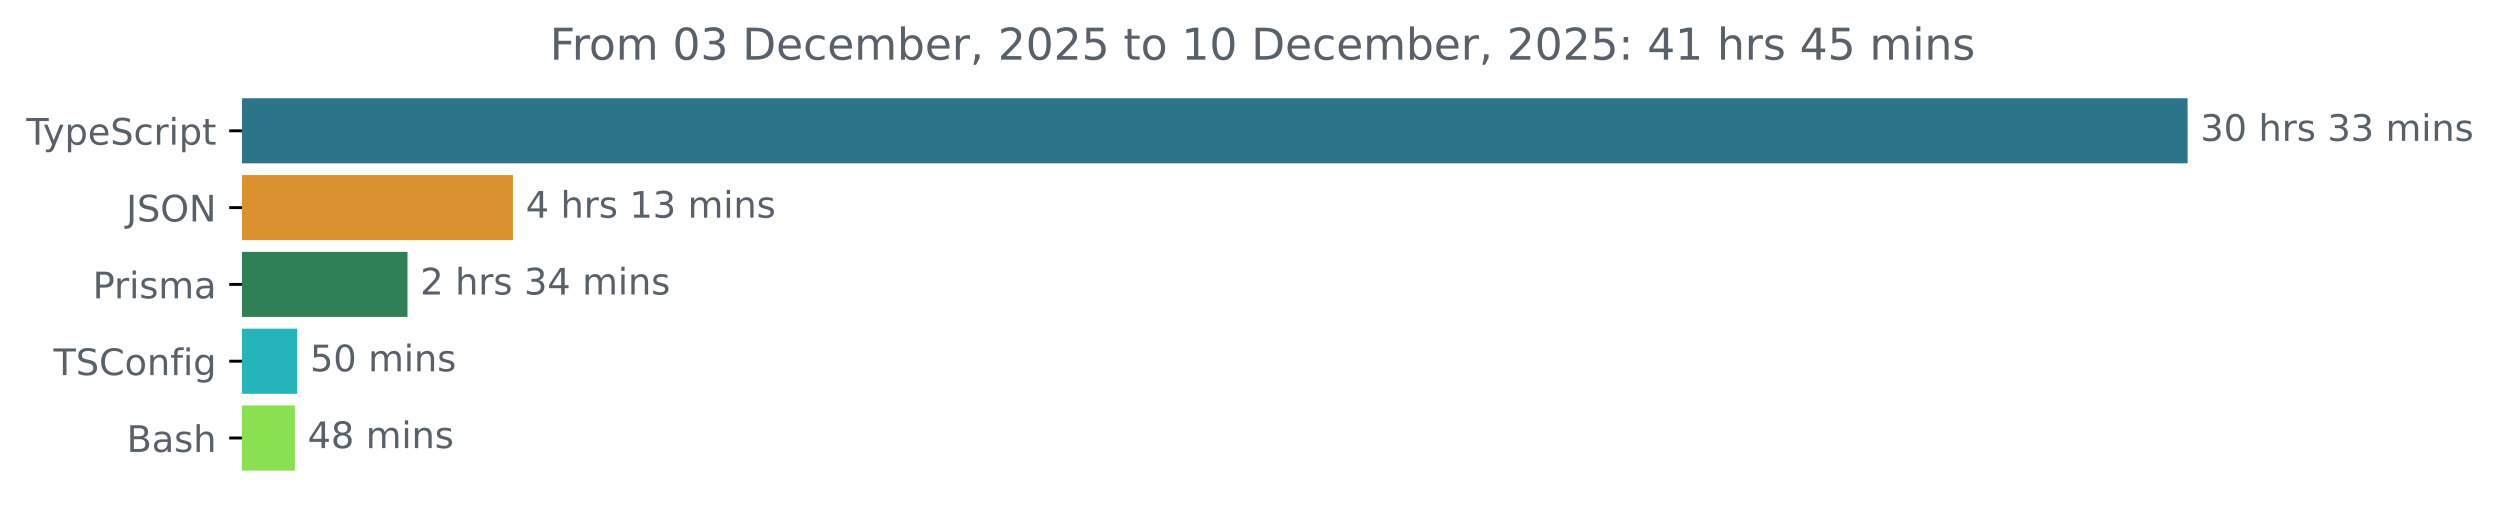
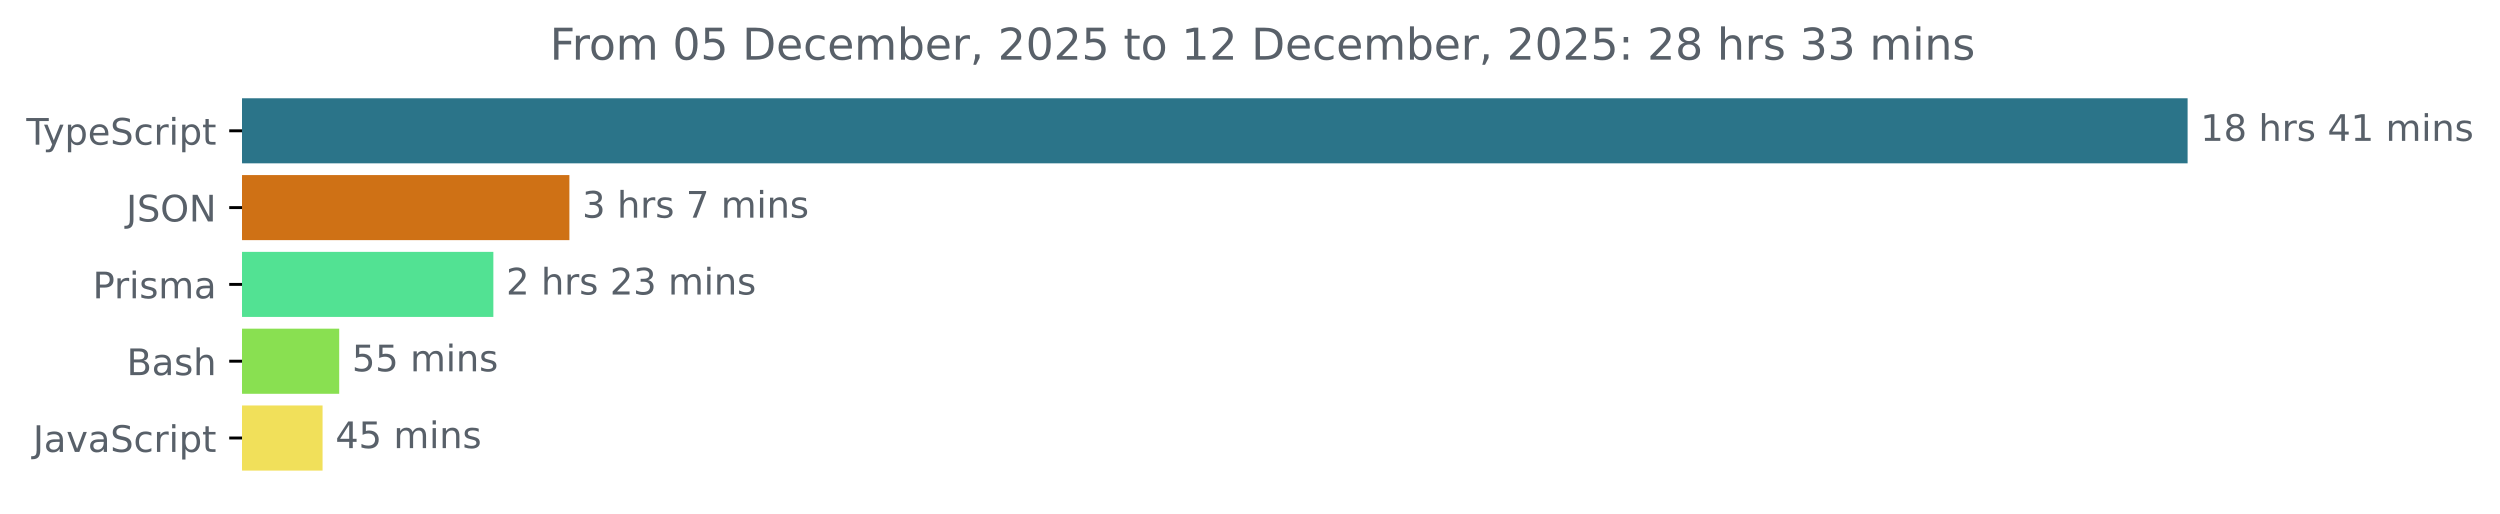
<svg xmlns="http://www.w3.org/2000/svg" xmlns:xlink="http://www.w3.org/1999/xlink" width="683.507pt" height="140.398pt" viewBox="0 0 683.507 140.398" version="1.1">
  <defs>
    <style type="text/css">*{stroke-linejoin: round; stroke-linecap: butt}</style>
  </defs>
  <g id="figure_1">
    <g id="patch_1">
      <path d="M -0 140.398  L 683.507 140.398  L 683.507 0  L -0 0  L -0 140.398  z " style="fill: none" />
    </g>
    <g id="axes_1">
      <g id="patch_2">
-         <path d="M 66.17 27.358  L 597.599 27.358  L 597.599 44.158  L 66.17 44.158  z " clip-path="url(#pbbc4b50340)" style="fill: #2b7489; stroke: #2b7489; stroke-linejoin: miter" />
+         <path d="M 66.17 27.358  L 597.599 27.358  L 597.599 44.158  L 66.17 44.158  z " clip-path="url(#p7aa31a545b)" style="fill: #2b7489; stroke: #2b7489; stroke-linejoin: miter" />
      </g>
      <g id="patch_3">
-         <path d="M 66.17 48.358  L 139.734 48.358  L 139.734 65.158  L 66.17 65.158  z " clip-path="url(#pbbc4b50340)" style="fill: #db922e; stroke: #db922e; stroke-linejoin: miter" />
+         <path d="M 66.17 48.358  L 155.175 48.358  L 155.175 65.158  L 66.17 65.158  z " clip-path="url(#p7aa31a545b)" style="fill: #cf7115; stroke: #cf7115; stroke-linejoin: miter" />
      </g>
      <g id="patch_4">
-         <path d="M 66.17 69.358  L 110.904 69.358  L 110.904 86.158  L 66.17 86.158  z " clip-path="url(#pbbc4b50340)" style="fill: #2f8054; stroke: #2f8054; stroke-linejoin: miter" />
+         <path d="M 66.17 69.358  L 134.385 69.358  L 134.385 86.158  L 66.17 86.158  z " clip-path="url(#p7aa31a545b)" style="fill: #52e293; stroke: #52e293; stroke-linejoin: miter" />
      </g>
      <g id="patch_5">
-         <path d="M 66.17 90.358  L 80.767 90.358  L 80.767 107.158  L 66.17 107.158  z " clip-path="url(#pbbc4b50340)" style="fill: #24b4b9; stroke: #24b4b9; stroke-linejoin: miter" />
+         <path d="M 66.17 90.358  L 92.238 90.358  L 92.238 107.158  L 66.17 107.158  z " clip-path="url(#p7aa31a545b)" style="fill: #89e051; stroke: #89e051; stroke-linejoin: miter" />
      </g>
      <g id="patch_6">
-         <path d="M 66.17 111.358  L 80.113 111.358  L 80.113 128.158  L 66.17 128.158  z " clip-path="url(#pbbc4b50340)" style="fill: #89e051; stroke: #89e051; stroke-linejoin: miter" />
+         <path d="M 66.17 111.358  L 87.691 111.358  L 87.691 128.158  L 66.17 128.158  z " clip-path="url(#p7aa31a545b)" style="fill: #f1e05a; stroke: #f1e05a; stroke-linejoin: miter" />
      </g>
      <g id="matplotlib.axis_1" />
      <g id="matplotlib.axis_2">
        <g id="ytick_1">
          <g id="line2d_1">
            <defs>
-               <path id="md34bba62c9" d="M 0 0  L -3.5 0  " style="stroke: #000000; stroke-width: 0.8" />
+               <path id="mc8dcf20447" d="M 0 0  L -3.5 0  " style="stroke: #000000; stroke-width: 0.8" />
            </defs>
            <g>
-               <use xlink:href="#md34bba62c9" x="66.17" y="35.758" style="stroke: #000000; stroke-width: 0.8" />
+               <use xlink:href="#mc8dcf20447" x="66.17" y="35.758" style="stroke: #000000; stroke-width: 0.8" />
            </g>
          </g>
          <g id="text_1">
            <g style="fill: #586069" transform="translate(7.2 39.55734) scale(0.1 -0.1)">
              <defs>
                <path id="DejaVuSans-54" d="M -19 4666  L 3928 4666  L 3928 4134  L 2272 4134  L 2272 0  L 1638 0  L 1638 4134  L -19 4134  L -19 4666  z " transform="scale(0.015625)" />
                <path id="DejaVuSans-79" d="M 2059 -325  Q 1816 -950 1584 -1140  Q 1353 -1331 966 -1331  L 506 -1331  L 506 -850  L 844 -850  Q 1081 -850 1212 -737  Q 1344 -625 1503 -206  L 1606 56  L 191 3500  L 800 3500  L 1894 763  L 2988 3500  L 3597 3500  L 2059 -325  z " transform="scale(0.015625)" />
                <path id="DejaVuSans-70" d="M 1159 525  L 1159 -1331  L 581 -1331  L 581 3500  L 1159 3500  L 1159 2969  Q 1341 3281 1617 3432  Q 1894 3584 2278 3584  Q 2916 3584 3314 3078  Q 3713 2572 3713 1747  Q 3713 922 3314 415  Q 2916 -91 2278 -91  Q 1894 -91 1617 61  Q 1341 213 1159 525  z M 3116 1747  Q 3116 2381 2855 2742  Q 2594 3103 2138 3103  Q 1681 3103 1420 2742  Q 1159 2381 1159 1747  Q 1159 1113 1420 752  Q 1681 391 2138 391  Q 2594 391 2855 752  Q 3116 1113 3116 1747  z " transform="scale(0.015625)" />
                <path id="DejaVuSans-65" d="M 3597 1894  L 3597 1613  L 953 1613  Q 991 1019 1311 708  Q 1631 397 2203 397  Q 2534 397 2845 478  Q 3156 559 3463 722  L 3463 178  Q 3153 47 2828 -22  Q 2503 -91 2169 -91  Q 1331 -91 842 396  Q 353 884 353 1716  Q 353 2575 817 3079  Q 1281 3584 2069 3584  Q 2775 3584 3186 3129  Q 3597 2675 3597 1894  z M 3022 2063  Q 3016 2534 2758 2815  Q 2500 3097 2075 3097  Q 1594 3097 1305 2825  Q 1016 2553 972 2059  L 3022 2063  z " transform="scale(0.015625)" />
                <path id="DejaVuSans-53" d="M 3425 4513  L 3425 3897  Q 3066 4069 2747 4153  Q 2428 4238 2131 4238  Q 1616 4238 1336 4038  Q 1056 3838 1056 3469  Q 1056 3159 1242 3001  Q 1428 2844 1947 2747  L 2328 2669  Q 3034 2534 3370 2195  Q 3706 1856 3706 1288  Q 3706 609 3251 259  Q 2797 -91 1919 -91  Q 1588 -91 1214 -16  Q 841 59 441 206  L 441 856  Q 825 641 1194 531  Q 1563 422 1919 422  Q 2459 422 2753 634  Q 3047 847 3047 1241  Q 3047 1584 2836 1778  Q 2625 1972 2144 2069  L 1759 2144  Q 1053 2284 737 2584  Q 422 2884 422 3419  Q 422 4038 858 4394  Q 1294 4750 2059 4750  Q 2388 4750 2728 4690  Q 3069 4631 3425 4513  z " transform="scale(0.015625)" />
                <path id="DejaVuSans-63" d="M 3122 3366  L 3122 2828  Q 2878 2963 2633 3030  Q 2388 3097 2138 3097  Q 1578 3097 1268 2742  Q 959 2388 959 1747  Q 959 1106 1268 751  Q 1578 397 2138 397  Q 2388 397 2633 464  Q 2878 531 3122 666  L 3122 134  Q 2881 22 2623 -34  Q 2366 -91 2075 -91  Q 1284 -91 818 406  Q 353 903 353 1747  Q 353 2603 823 3093  Q 1294 3584 2113 3584  Q 2378 3584 2631 3529  Q 2884 3475 3122 3366  z " transform="scale(0.015625)" />
                <path id="DejaVuSans-72" d="M 2631 2963  Q 2534 3019 2420 3045  Q 2306 3072 2169 3072  Q 1681 3072 1420 2755  Q 1159 2438 1159 1844  L 1159 0  L 581 0  L 581 3500  L 1159 3500  L 1159 2956  Q 1341 3275 1631 3429  Q 1922 3584 2338 3584  Q 2397 3584 2469 3576  Q 2541 3569 2628 3553  L 2631 2963  z " transform="scale(0.015625)" />
                <path id="DejaVuSans-69" d="M 603 3500  L 1178 3500  L 1178 0  L 603 0  L 603 3500  z M 603 4863  L 1178 4863  L 1178 4134  L 603 4134  L 603 4863  z " transform="scale(0.015625)" />
                <path id="DejaVuSans-74" d="M 1172 4494  L 1172 3500  L 2356 3500  L 2356 3053  L 1172 3053  L 1172 1153  Q 1172 725 1289 603  Q 1406 481 1766 481  L 2356 481  L 2356 0  L 1766 0  Q 1100 0 847 248  Q 594 497 594 1153  L 594 3053  L 172 3053  L 172 3500  L 594 3500  L 594 4494  L 1172 4494  z " transform="scale(0.015625)" />
              </defs>
              <use xlink:href="#DejaVuSans-54" />
              <use xlink:href="#DejaVuSans-79" x="45.459" />
              <use xlink:href="#DejaVuSans-70" x="104.639" />
              <use xlink:href="#DejaVuSans-65" x="168.115" />
              <use xlink:href="#DejaVuSans-53" x="229.639" />
              <use xlink:href="#DejaVuSans-63" x="293.115" />
              <use xlink:href="#DejaVuSans-72" x="348.096" />
              <use xlink:href="#DejaVuSans-69" x="389.209" />
              <use xlink:href="#DejaVuSans-70" x="416.992" />
              <use xlink:href="#DejaVuSans-74" x="480.469" />
            </g>
          </g>
        </g>
        <g id="ytick_2">
          <g id="line2d_2">
            <g>
-               <use xlink:href="#md34bba62c9" x="66.17" y="56.758" style="stroke: #000000; stroke-width: 0.8" />
+               <use xlink:href="#mc8dcf20447" x="66.17" y="56.758" style="stroke: #000000; stroke-width: 0.8" />
            </g>
          </g>
          <g id="text_2">
            <g style="fill: #586069" transform="translate(34.51875 60.55734) scale(0.1 -0.1)">
              <defs>
                <path id="DejaVuSans-4a" d="M 628 4666  L 1259 4666  L 1259 325  Q 1259 -519 939 -900  Q 619 -1281 -91 -1281  L -331 -1281  L -331 -750  L -134 -750  Q 284 -750 456 -515  Q 628 -281 628 325  L 628 4666  z " transform="scale(0.015625)" />
                <path id="DejaVuSans-4f" d="M 2522 4238  Q 1834 4238 1429 3725  Q 1025 3213 1025 2328  Q 1025 1447 1429 934  Q 1834 422 2522 422  Q 3209 422 3611 934  Q 4013 1447 4013 2328  Q 4013 3213 3611 3725  Q 3209 4238 2522 4238  z M 2522 4750  Q 3503 4750 4090 4092  Q 4678 3434 4678 2328  Q 4678 1225 4090 567  Q 3503 -91 2522 -91  Q 1538 -91 948 565  Q 359 1222 359 2328  Q 359 3434 948 4092  Q 1538 4750 2522 4750  z " transform="scale(0.015625)" />
                <path id="DejaVuSans-4e" d="M 628 4666  L 1478 4666  L 3547 763  L 3547 4666  L 4159 4666  L 4159 0  L 3309 0  L 1241 3903  L 1241 0  L 628 0  L 628 4666  z " transform="scale(0.015625)" />
              </defs>
              <use xlink:href="#DejaVuSans-4a" />
              <use xlink:href="#DejaVuSans-53" x="29.492" />
              <use xlink:href="#DejaVuSans-4f" x="92.969" />
              <use xlink:href="#DejaVuSans-4e" x="171.68" />
            </g>
          </g>
        </g>
        <g id="ytick_3">
          <g id="line2d_3">
            <g>
-               <use xlink:href="#md34bba62c9" x="66.17" y="77.758" style="stroke: #000000; stroke-width: 0.8" />
+               <use xlink:href="#mc8dcf20447" x="66.17" y="77.758" style="stroke: #000000; stroke-width: 0.8" />
            </g>
          </g>
          <g id="text_3">
            <g style="fill: #586069" transform="translate(25.34844 81.55734) scale(0.1 -0.1)">
              <defs>
                <path id="DejaVuSans-50" d="M 1259 4147  L 1259 2394  L 2053 2394  Q 2494 2394 2734 2622  Q 2975 2850 2975 3272  Q 2975 3691 2734 3919  Q 2494 4147 2053 4147  L 1259 4147  z M 628 4666  L 2053 4666  Q 2838 4666 3239 4311  Q 3641 3956 3641 3272  Q 3641 2581 3239 2228  Q 2838 1875 2053 1875  L 1259 1875  L 1259 0  L 628 0  L 628 4666  z " transform="scale(0.015625)" />
                <path id="DejaVuSans-73" d="M 2834 3397  L 2834 2853  Q 2591 2978 2328 3040  Q 2066 3103 1784 3103  Q 1356 3103 1142 2972  Q 928 2841 928 2578  Q 928 2378 1081 2264  Q 1234 2150 1697 2047  L 1894 2003  Q 2506 1872 2764 1633  Q 3022 1394 3022 966  Q 3022 478 2636 193  Q 2250 -91 1575 -91  Q 1294 -91 989 -36  Q 684 19 347 128  L 347 722  Q 666 556 975 473  Q 1284 391 1588 391  Q 1994 391 2212 530  Q 2431 669 2431 922  Q 2431 1156 2273 1281  Q 2116 1406 1581 1522  L 1381 1569  Q 847 1681 609 1914  Q 372 2147 372 2553  Q 372 3047 722 3315  Q 1072 3584 1716 3584  Q 2034 3584 2315 3537  Q 2597 3491 2834 3397  z " transform="scale(0.015625)" />
                <path id="DejaVuSans-6d" d="M 3328 2828  Q 3544 3216 3844 3400  Q 4144 3584 4550 3584  Q 5097 3584 5394 3201  Q 5691 2819 5691 2113  L 5691 0  L 5113 0  L 5113 2094  Q 5113 2597 4934 2840  Q 4756 3084 4391 3084  Q 3944 3084 3684 2787  Q 3425 2491 3425 1978  L 3425 0  L 2847 0  L 2847 2094  Q 2847 2600 2669 2842  Q 2491 3084 2119 3084  Q 1678 3084 1418 2786  Q 1159 2488 1159 1978  L 1159 0  L 581 0  L 581 3500  L 1159 3500  L 1159 2956  Q 1356 3278 1631 3431  Q 1906 3584 2284 3584  Q 2666 3584 2933 3390  Q 3200 3197 3328 2828  z " transform="scale(0.015625)" />
                <path id="DejaVuSans-61" d="M 2194 1759  Q 1497 1759 1228 1600  Q 959 1441 959 1056  Q 959 750 1161 570  Q 1363 391 1709 391  Q 2188 391 2477 730  Q 2766 1069 2766 1631  L 2766 1759  L 2194 1759  z M 3341 1997  L 3341 0  L 2766 0  L 2766 531  Q 2569 213 2275 61  Q 1981 -91 1556 -91  Q 1019 -91 701 211  Q 384 513 384 1019  Q 384 1609 779 1909  Q 1175 2209 1959 2209  L 2766 2209  L 2766 2266  Q 2766 2663 2505 2880  Q 2244 3097 1772 3097  Q 1472 3097 1187 3025  Q 903 2953 641 2809  L 641 3341  Q 956 3463 1253 3523  Q 1550 3584 1831 3584  Q 2591 3584 2966 3190  Q 3341 2797 3341 1997  z " transform="scale(0.015625)" />
              </defs>
              <use xlink:href="#DejaVuSans-50" />
              <use xlink:href="#DejaVuSans-72" x="58.553" />
              <use xlink:href="#DejaVuSans-69" x="99.666" />
              <use xlink:href="#DejaVuSans-73" x="127.449" />
              <use xlink:href="#DejaVuSans-6d" x="179.549" />
              <use xlink:href="#DejaVuSans-61" x="276.961" />
            </g>
          </g>
        </g>
        <g id="ytick_4">
          <g id="line2d_4">
            <g>
-               <use xlink:href="#md34bba62c9" x="66.17" y="98.758" style="stroke: #000000; stroke-width: 0.8" />
+               <use xlink:href="#mc8dcf20447" x="66.17" y="98.758" style="stroke: #000000; stroke-width: 0.8" />
            </g>
          </g>
          <g id="text_4">
-             <g style="fill: #586069" transform="translate(14.62813 102.5573) scale(0.1 -0.1)">
-               <defs>
-                 <path id="DejaVuSans-43" d="M 4122 4306  L 4122 3641  Q 3803 3938 3442 4084  Q 3081 4231 2675 4231  Q 1875 4231 1450 3742  Q 1025 3253 1025 2328  Q 1025 1406 1450 917  Q 1875 428 2675 428  Q 3081 428 3442 575  Q 3803 722 4122 1019  L 4122 359  Q 3791 134 3420 21  Q 3050 -91 2638 -91  Q 1578 -91 968 557  Q 359 1206 359 2328  Q 359 3453 968 4101  Q 1578 4750 2638 4750  Q 3056 4750 3426 4639  Q 3797 4528 4122 4306  z " transform="scale(0.015625)" />
-                 <path id="DejaVuSans-6f" d="M 1959 3097  Q 1497 3097 1228 2736  Q 959 2375 959 1747  Q 959 1119 1226 758  Q 1494 397 1959 397  Q 2419 397 2687 759  Q 2956 1122 2956 1747  Q 2956 2369 2687 2733  Q 2419 3097 1959 3097  z M 1959 3584  Q 2709 3584 3137 3096  Q 3566 2609 3566 1747  Q 3566 888 3137 398  Q 2709 -91 1959 -91  Q 1206 -91 779 398  Q 353 888 353 1747  Q 353 2609 779 3096  Q 1206 3584 1959 3584  z " transform="scale(0.015625)" />
-                 <path id="DejaVuSans-6e" d="M 3513 2113  L 3513 0  L 2938 0  L 2938 2094  Q 2938 2591 2744 2837  Q 2550 3084 2163 3084  Q 1697 3084 1428 2787  Q 1159 2491 1159 1978  L 1159 0  L 581 0  L 581 3500  L 1159 3500  L 1159 2956  Q 1366 3272 1645 3428  Q 1925 3584 2291 3584  Q 2894 3584 3203 3211  Q 3513 2838 3513 2113  z " transform="scale(0.015625)" />
-                 <path id="DejaVuSans-66" d="M 2375 4863  L 2375 4384  L 1825 4384  Q 1516 4384 1395 4259  Q 1275 4134 1275 3809  L 1275 3500  L 2222 3500  L 2222 3053  L 1275 3053  L 1275 0  L 697 0  L 697 3053  L 147 3053  L 147 3500  L 697 3500  L 697 3744  Q 697 4328 969 4595  Q 1241 4863 1831 4863  L 2375 4863  z " transform="scale(0.015625)" />
-                 <path id="DejaVuSans-67" d="M 2906 1791  Q 2906 2416 2648 2759  Q 2391 3103 1925 3103  Q 1463 3103 1205 2759  Q 947 2416 947 1791  Q 947 1169 1205 825  Q 1463 481 1925 481  Q 2391 481 2648 825  Q 2906 1169 2906 1791  z M 3481 434  Q 3481 -459 3084 -895  Q 2688 -1331 1869 -1331  Q 1566 -1331 1297 -1286  Q 1028 -1241 775 -1147  L 775 -588  Q 1028 -725 1275 -790  Q 1522 -856 1778 -856  Q 2344 -856 2625 -561  Q 2906 -266 2906 331  L 2906 616  Q 2728 306 2450 153  Q 2172 0 1784 0  Q 1141 0 747 490  Q 353 981 353 1791  Q 353 2603 747 3093  Q 1141 3584 1784 3584  Q 2172 3584 2450 3431  Q 2728 3278 2906 2969  L 2906 3500  L 3481 3500  L 3481 434  z " transform="scale(0.015625)" />
-               </defs>
-               <use xlink:href="#DejaVuSans-54" />
-               <use xlink:href="#DejaVuSans-53" x="61.084" />
-               <use xlink:href="#DejaVuSans-43" x="124.561" />
-               <use xlink:href="#DejaVuSans-6f" x="194.385" />
-               <use xlink:href="#DejaVuSans-6e" x="255.566" />
-               <use xlink:href="#DejaVuSans-66" x="318.945" />
-               <use xlink:href="#DejaVuSans-69" x="354.15" />
-               <use xlink:href="#DejaVuSans-67" x="381.934" />
-             </g>
-           </g>
-         </g>
-         <g id="ytick_5">
-           <g id="line2d_5">
-             <g>
-               <use xlink:href="#md34bba62c9" x="66.17" y="119.758" style="stroke: #000000; stroke-width: 0.8" />
-             </g>
-           </g>
-           <g id="text_5">
-             <g style="fill: #586069" transform="translate(34.63437 123.5573) scale(0.1 -0.1)">
+             <g style="fill: #586069" transform="translate(34.63437 102.5573) scale(0.1 -0.1)">
              <defs>
                <path id="DejaVuSans-42" d="M 1259 2228  L 1259 519  L 2272 519  Q 2781 519 3026 730  Q 3272 941 3272 1375  Q 3272 1813 3026 2020  Q 2781 2228 2272 2228  L 1259 2228  z M 1259 4147  L 1259 2741  L 2194 2741  Q 2656 2741 2882 2914  Q 3109 3088 3109 3444  Q 3109 3797 2882 3972  Q 2656 4147 2194 4147  L 1259 4147  z M 628 4666  L 2241 4666  Q 2963 4666 3353 4366  Q 3744 4066 3744 3513  Q 3744 3084 3544 2831  Q 3344 2578 2956 2516  Q 3422 2416 3680 2098  Q 3938 1781 3938 1306  Q 3938 681 3513 340  Q 3088 0 2303 0  L 628 0  L 628 4666  z " transform="scale(0.015625)" />
                <path id="DejaVuSans-68" d="M 3513 2113  L 3513 0  L 2938 0  L 2938 2094  Q 2938 2591 2744 2837  Q 2550 3084 2163 3084  Q 1697 3084 1428 2787  Q 1159 2491 1159 1978  L 1159 0  L 581 0  L 581 4863  L 1159 4863  L 1159 2956  Q 1366 3272 1645 3428  Q 1925 3584 2291 3584  Q 2894 3584 3203 3211  Q 3513 2838 3513 2113  z " transform="scale(0.015625)" />
              </defs>
              <use xlink:href="#DejaVuSans-42" />
              <use xlink:href="#DejaVuSans-61" x="68.604" />
              <use xlink:href="#DejaVuSans-73" x="129.883" />
              <use xlink:href="#DejaVuSans-68" x="181.982" />
            </g>
          </g>
        </g>
+         <g id="ytick_5">
+           <g id="line2d_5">
+             <g>
+               <use xlink:href="#mc8dcf20447" x="66.17" y="119.758" style="stroke: #000000; stroke-width: 0.8" />
+             </g>
+           </g>
+           <g id="text_5">
+             <g style="fill: #586069" transform="translate(9.040625 123.5573) scale(0.1 -0.1)">
+               <defs>
+                 <path id="DejaVuSans-76" d="M 191 3500  L 800 3500  L 1894 563  L 2988 3500  L 3597 3500  L 2284 0  L 1503 0  L 191 3500  z " transform="scale(0.015625)" />
+               </defs>
+               <use xlink:href="#DejaVuSans-4a" />
+               <use xlink:href="#DejaVuSans-61" x="29.492" />
+               <use xlink:href="#DejaVuSans-76" x="90.771" />
+               <use xlink:href="#DejaVuSans-61" x="149.951" />
+               <use xlink:href="#DejaVuSans-53" x="211.23" />
+               <use xlink:href="#DejaVuSans-63" x="274.707" />
+               <use xlink:href="#DejaVuSans-72" x="329.688" />
+               <use xlink:href="#DejaVuSans-69" x="370.801" />
+               <use xlink:href="#DejaVuSans-70" x="398.584" />
+               <use xlink:href="#DejaVuSans-74" x="462.061" />
+             </g>
+           </g>
+         </g>
      </g>
      <g id="text_6">
        <g style="fill: #586069" transform="translate(601.5989 38.5175) scale(0.1 -0.1)">
          <defs>
-             <path id="DejaVuSans-33" d="M 2597 2516  Q 3050 2419 3304 2112  Q 3559 1806 3559 1356  Q 3559 666 3084 287  Q 2609 -91 1734 -91  Q 1441 -91 1130 -33  Q 819 25 488 141  L 488 750  Q 750 597 1062 519  Q 1375 441 1716 441  Q 2309 441 2620 675  Q 2931 909 2931 1356  Q 2931 1769 2642 2001  Q 2353 2234 1838 2234  L 1294 2234  L 1294 2753  L 1863 2753  Q 2328 2753 2575 2939  Q 2822 3125 2822 3475  Q 2822 3834 2567 4026  Q 2313 4219 1838 4219  Q 1578 4219 1281 4162  Q 984 4106 628 3988  L 628 4550  Q 988 4650 1302 4700  Q 1616 4750 1894 4750  Q 2613 4750 3031 4423  Q 3450 4097 3450 3541  Q 3450 3153 3228 2886  Q 3006 2619 2597 2516  z " transform="scale(0.015625)" />
-             <path id="DejaVuSans-30" d="M 2034 4250  Q 1547 4250 1301 3770  Q 1056 3291 1056 2328  Q 1056 1369 1301 889  Q 1547 409 2034 409  Q 2525 409 2770 889  Q 3016 1369 3016 2328  Q 3016 3291 2770 3770  Q 2525 4250 2034 4250  z M 2034 4750  Q 2819 4750 3233 4129  Q 3647 3509 3647 2328  Q 3647 1150 3233 529  Q 2819 -91 2034 -91  Q 1250 -91 836 529  Q 422 1150 422 2328  Q 422 3509 836 4129  Q 1250 4750 2034 4750  z " transform="scale(0.015625)" />
+             <path id="DejaVuSans-31" d="M 794 531  L 1825 531  L 1825 4091  L 703 3866  L 703 4441  L 1819 4666  L 2450 4666  L 2450 531  L 3481 531  L 3481 0  L 794 0  L 794 531  z " transform="scale(0.015625)" />
+             <path id="DejaVuSans-38" d="M 2034 2216  Q 1584 2216 1326 1975  Q 1069 1734 1069 1313  Q 1069 891 1326 650  Q 1584 409 2034 409  Q 2484 409 2743 651  Q 3003 894 3003 1313  Q 3003 1734 2745 1975  Q 2488 2216 2034 2216  z M 1403 2484  Q 997 2584 770 2862  Q 544 3141 544 3541  Q 544 4100 942 4425  Q 1341 4750 2034 4750  Q 2731 4750 3128 4425  Q 3525 4100 3525 3541  Q 3525 3141 3298 2862  Q 3072 2584 2669 2484  Q 3125 2378 3379 2068  Q 3634 1759 3634 1313  Q 3634 634 3220 271  Q 2806 -91 2034 -91  Q 1263 -91 848 271  Q 434 634 434 1313  Q 434 1759 690 2068  Q 947 2378 1403 2484  z M 1172 3481  Q 1172 3119 1398 2916  Q 1625 2713 2034 2713  Q 2441 2713 2670 2916  Q 2900 3119 2900 3481  Q 2900 3844 2670 4047  Q 2441 4250 2034 4250  Q 1625 4250 1398 4047  Q 1172 3844 1172 3481  z " transform="scale(0.015625)" />
            <path id="DejaVuSans-20" transform="scale(0.015625)" />
-           </defs>
-           <use xlink:href="#DejaVuSans-33" />
-           <use xlink:href="#DejaVuSans-30" x="63.623" />
+             <path id="DejaVuSans-34" d="M 2419 4116  L 825 1625  L 2419 1625  L 2419 4116  z M 2253 4666  L 3047 4666  L 3047 1625  L 3713 1625  L 3713 1100  L 3047 1100  L 3047 0  L 2419 0  L 2419 1100  L 313 1100  L 313 1709  L 2253 4666  z " transform="scale(0.015625)" />
+             <path id="DejaVuSans-6e" d="M 3513 2113  L 3513 0  L 2938 0  L 2938 2094  Q 2938 2591 2744 2837  Q 2550 3084 2163 3084  Q 1697 3084 1428 2787  Q 1159 2491 1159 1978  L 1159 0  L 581 0  L 581 3500  L 1159 3500  L 1159 2956  Q 1366 3272 1645 3428  Q 1925 3584 2291 3584  Q 2894 3584 3203 3211  Q 3513 2838 3513 2113  z " transform="scale(0.015625)" />
+           </defs>
+           <use xlink:href="#DejaVuSans-31" />
+           <use xlink:href="#DejaVuSans-38" x="63.623" />
          <use xlink:href="#DejaVuSans-20" x="127.246" />
          <use xlink:href="#DejaVuSans-68" x="159.033" />
          <use xlink:href="#DejaVuSans-72" x="222.412" />
          <use xlink:href="#DejaVuSans-73" x="263.525" />
          <use xlink:href="#DejaVuSans-20" x="315.625" />
-           <use xlink:href="#DejaVuSans-33" x="347.412" />
-           <use xlink:href="#DejaVuSans-33" x="411.035" />
+           <use xlink:href="#DejaVuSans-34" x="347.412" />
+           <use xlink:href="#DejaVuSans-31" x="411.035" />
          <use xlink:href="#DejaVuSans-20" x="474.658" />
          <use xlink:href="#DejaVuSans-6d" x="506.445" />
          <use xlink:href="#DejaVuSans-69" x="603.857" />
          <use xlink:href="#DejaVuSans-6e" x="631.641" />
          <use xlink:href="#DejaVuSans-73" x="695.02" />
        </g>
      </g>
      <g id="text_7">
-         <g style="fill: #586069" transform="translate(143.7337 59.5175) scale(0.1 -0.1)">
-           <defs>
-             <path id="DejaVuSans-34" d="M 2419 4116  L 825 1625  L 2419 1625  L 2419 4116  z M 2253 4666  L 3047 4666  L 3047 1625  L 3713 1625  L 3713 1100  L 3047 1100  L 3047 0  L 2419 0  L 2419 1100  L 313 1100  L 313 1709  L 2253 4666  z " transform="scale(0.015625)" />
-             <path id="DejaVuSans-31" d="M 794 531  L 1825 531  L 1825 4091  L 703 3866  L 703 4441  L 1819 4666  L 2450 4666  L 2450 531  L 3481 531  L 3481 0  L 794 0  L 794 531  z " transform="scale(0.015625)" />
-           </defs>
-           <use xlink:href="#DejaVuSans-34" />
+         <g style="fill: #586069" transform="translate(159.1749 59.5175) scale(0.1 -0.1)">
+           <defs>
+             <path id="DejaVuSans-33" d="M 2597 2516  Q 3050 2419 3304 2112  Q 3559 1806 3559 1356  Q 3559 666 3084 287  Q 2609 -91 1734 -91  Q 1441 -91 1130 -33  Q 819 25 488 141  L 488 750  Q 750 597 1062 519  Q 1375 441 1716 441  Q 2309 441 2620 675  Q 2931 909 2931 1356  Q 2931 1769 2642 2001  Q 2353 2234 1838 2234  L 1294 2234  L 1294 2753  L 1863 2753  Q 2328 2753 2575 2939  Q 2822 3125 2822 3475  Q 2822 3834 2567 4026  Q 2313 4219 1838 4219  Q 1578 4219 1281 4162  Q 984 4106 628 3988  L 628 4550  Q 988 4650 1302 4700  Q 1616 4750 1894 4750  Q 2613 4750 3031 4423  Q 3450 4097 3450 3541  Q 3450 3153 3228 2886  Q 3006 2619 2597 2516  z " transform="scale(0.015625)" />
+             <path id="DejaVuSans-37" d="M 525 4666  L 3525 4666  L 3525 4397  L 1831 0  L 1172 0  L 2766 4134  L 525 4134  L 525 4666  z " transform="scale(0.015625)" />
+           </defs>
+           <use xlink:href="#DejaVuSans-33" />
          <use xlink:href="#DejaVuSans-20" x="63.623" />
          <use xlink:href="#DejaVuSans-68" x="95.41" />
          <use xlink:href="#DejaVuSans-72" x="158.789" />
          <use xlink:href="#DejaVuSans-73" x="199.902" />
          <use xlink:href="#DejaVuSans-20" x="252.002" />
-           <use xlink:href="#DejaVuSans-31" x="283.789" />
+           <use xlink:href="#DejaVuSans-37" x="283.789" />
+           <use xlink:href="#DejaVuSans-20" x="347.412" />
+           <use xlink:href="#DejaVuSans-6d" x="379.199" />
+           <use xlink:href="#DejaVuSans-69" x="476.611" />
+           <use xlink:href="#DejaVuSans-6e" x="504.395" />
+           <use xlink:href="#DejaVuSans-73" x="567.773" />
+         </g>
+       </g>
+       <g id="text_8">
+         <g style="fill: #586069" transform="translate(138.3855 80.5175) scale(0.1 -0.1)">
+           <defs>
+             <path id="DejaVuSans-32" d="M 1228 531  L 3431 531  L 3431 0  L 469 0  L 469 531  Q 828 903 1448 1529  Q 2069 2156 2228 2338  Q 2531 2678 2651 2914  Q 2772 3150 2772 3378  Q 2772 3750 2511 3984  Q 2250 4219 1831 4219  Q 1534 4219 1204 4116  Q 875 4013 500 3803  L 500 4441  Q 881 4594 1212 4672  Q 1544 4750 1819 4750  Q 2544 4750 2975 4387  Q 3406 4025 3406 3419  Q 3406 3131 3298 2873  Q 3191 2616 2906 2266  Q 2828 2175 2409 1742  Q 1991 1309 1228 531  z " transform="scale(0.015625)" />
+           </defs>
+           <use xlink:href="#DejaVuSans-32" />
+           <use xlink:href="#DejaVuSans-20" x="63.623" />
+           <use xlink:href="#DejaVuSans-68" x="95.41" />
+           <use xlink:href="#DejaVuSans-72" x="158.789" />
+           <use xlink:href="#DejaVuSans-73" x="199.902" />
+           <use xlink:href="#DejaVuSans-20" x="252.002" />
+           <use xlink:href="#DejaVuSans-32" x="283.789" />
          <use xlink:href="#DejaVuSans-33" x="347.412" />
          <use xlink:href="#DejaVuSans-20" x="411.035" />
          <use xlink:href="#DejaVuSans-6d" x="442.822" />
          <use xlink:href="#DejaVuSans-69" x="540.234" />
          <use xlink:href="#DejaVuSans-6e" x="568.018" />
          <use xlink:href="#DejaVuSans-73" x="631.396" />
        </g>
      </g>
-       <g id="text_8">
-         <g style="fill: #586069" transform="translate(114.9038 80.5175) scale(0.1 -0.1)">
-           <defs>
-             <path id="DejaVuSans-32" d="M 1228 531  L 3431 531  L 3431 0  L 469 0  L 469 531  Q 828 903 1448 1529  Q 2069 2156 2228 2338  Q 2531 2678 2651 2914  Q 2772 3150 2772 3378  Q 2772 3750 2511 3984  Q 2250 4219 1831 4219  Q 1534 4219 1204 4116  Q 875 4013 500 3803  L 500 4441  Q 881 4594 1212 4672  Q 1544 4750 1819 4750  Q 2544 4750 2975 4387  Q 3406 4025 3406 3419  Q 3406 3131 3298 2873  Q 3191 2616 2906 2266  Q 2828 2175 2409 1742  Q 1991 1309 1228 531  z " transform="scale(0.015625)" />
-           </defs>
-           <use xlink:href="#DejaVuSans-32" />
-           <use xlink:href="#DejaVuSans-20" x="63.623" />
-           <use xlink:href="#DejaVuSans-68" x="95.41" />
-           <use xlink:href="#DejaVuSans-72" x="158.789" />
-           <use xlink:href="#DejaVuSans-73" x="199.902" />
-           <use xlink:href="#DejaVuSans-20" x="252.002" />
-           <use xlink:href="#DejaVuSans-33" x="283.789" />
-           <use xlink:href="#DejaVuSans-34" x="347.412" />
-           <use xlink:href="#DejaVuSans-20" x="411.035" />
-           <use xlink:href="#DejaVuSans-6d" x="442.822" />
-           <use xlink:href="#DejaVuSans-69" x="540.234" />
-           <use xlink:href="#DejaVuSans-6e" x="568.018" />
-           <use xlink:href="#DejaVuSans-73" x="631.396" />
-         </g>
-       </g>
      <g id="text_9">
-         <g style="fill: #586069" transform="translate(84.76681 101.5175) scale(0.1 -0.1)">
+         <g style="fill: #586069" transform="translate(96.23825 101.5175) scale(0.1 -0.1)">
          <defs>
            <path id="DejaVuSans-35" d="M 691 4666  L 3169 4666  L 3169 4134  L 1269 4134  L 1269 2991  Q 1406 3038 1543 3061  Q 1681 3084 1819 3084  Q 2600 3084 3056 2656  Q 3513 2228 3513 1497  Q 3513 744 3044 326  Q 2575 -91 1722 -91  Q 1428 -91 1123 -41  Q 819 9 494 109  L 494 744  Q 775 591 1075 516  Q 1375 441 1709 441  Q 2250 441 2565 725  Q 2881 1009 2881 1497  Q 2881 1984 2565 2268  Q 2250 2553 1709 2553  Q 1456 2553 1204 2497  Q 953 2441 691 2322  L 691 4666  z " transform="scale(0.015625)" />
          </defs>
          <use xlink:href="#DejaVuSans-35" />
-           <use xlink:href="#DejaVuSans-30" x="63.623" />
+           <use xlink:href="#DejaVuSans-35" x="63.623" />
          <use xlink:href="#DejaVuSans-20" x="127.246" />
          <use xlink:href="#DejaVuSans-6d" x="159.033" />
          <use xlink:href="#DejaVuSans-69" x="256.445" />
          <use xlink:href="#DejaVuSans-6e" x="284.229" />
          <use xlink:href="#DejaVuSans-73" x="347.607" />
        </g>
      </g>
      <g id="text_10">
-         <g style="fill: #586069" transform="translate(84.11323 122.5175) scale(0.1 -0.1)">
-           <defs>
-             <path id="DejaVuSans-38" d="M 2034 2216  Q 1584 2216 1326 1975  Q 1069 1734 1069 1313  Q 1069 891 1326 650  Q 1584 409 2034 409  Q 2484 409 2743 651  Q 3003 894 3003 1313  Q 3003 1734 2745 1975  Q 2488 2216 2034 2216  z M 1403 2484  Q 997 2584 770 2862  Q 544 3141 544 3541  Q 544 4100 942 4425  Q 1341 4750 2034 4750  Q 2731 4750 3128 4425  Q 3525 4100 3525 3541  Q 3525 3141 3298 2862  Q 3072 2584 2669 2484  Q 3125 2378 3379 2068  Q 3634 1759 3634 1313  Q 3634 634 3220 271  Q 2806 -91 2034 -91  Q 1263 -91 848 271  Q 434 634 434 1313  Q 434 1759 690 2068  Q 947 2378 1403 2484  z M 1172 3481  Q 1172 3119 1398 2916  Q 1625 2713 2034 2713  Q 2441 2713 2670 2916  Q 2900 3119 2900 3481  Q 2900 3844 2670 4047  Q 2441 4250 2034 4250  Q 1625 4250 1398 4047  Q 1172 3844 1172 3481  z " transform="scale(0.015625)" />
-           </defs>
+         <g style="fill: #586069" transform="translate(91.69057 122.5175) scale(0.1 -0.1)">
          <use xlink:href="#DejaVuSans-34" />
-           <use xlink:href="#DejaVuSans-38" x="63.623" />
+           <use xlink:href="#DejaVuSans-35" x="63.623" />
          <use xlink:href="#DejaVuSans-20" x="127.246" />
          <use xlink:href="#DejaVuSans-6d" x="159.033" />
          <use xlink:href="#DejaVuSans-69" x="256.445" />
          <use xlink:href="#DejaVuSans-6e" x="284.229" />
          <use xlink:href="#DejaVuSans-73" x="347.607" />
        </g>
      </g>
      <g id="text_11">
        <g style="fill: #586069" transform="translate(150.3297 16.31812) scale(0.12 -0.12)">
          <defs>
            <path id="DejaVuSans-46" d="M 628 4666  L 3309 4666  L 3309 4134  L 1259 4134  L 1259 2759  L 3109 2759  L 3109 2228  L 1259 2228  L 1259 0  L 628 0  L 628 4666  z " transform="scale(0.015625)" />
+             <path id="DejaVuSans-6f" d="M 1959 3097  Q 1497 3097 1228 2736  Q 959 2375 959 1747  Q 959 1119 1226 758  Q 1494 397 1959 397  Q 2419 397 2687 759  Q 2956 1122 2956 1747  Q 2956 2369 2687 2733  Q 2419 3097 1959 3097  z M 1959 3584  Q 2709 3584 3137 3096  Q 3566 2609 3566 1747  Q 3566 888 3137 398  Q 2709 -91 1959 -91  Q 1206 -91 779 398  Q 353 888 353 1747  Q 353 2609 779 3096  Q 1206 3584 1959 3584  z " transform="scale(0.015625)" />
+             <path id="DejaVuSans-30" d="M 2034 4250  Q 1547 4250 1301 3770  Q 1056 3291 1056 2328  Q 1056 1369 1301 889  Q 1547 409 2034 409  Q 2525 409 2770 889  Q 3016 1369 3016 2328  Q 3016 3291 2770 3770  Q 2525 4250 2034 4250  z M 2034 4750  Q 2819 4750 3233 4129  Q 3647 3509 3647 2328  Q 3647 1150 3233 529  Q 2819 -91 2034 -91  Q 1250 -91 836 529  Q 422 1150 422 2328  Q 422 3509 836 4129  Q 1250 4750 2034 4750  z " transform="scale(0.015625)" />
            <path id="DejaVuSans-44" d="M 1259 4147  L 1259 519  L 2022 519  Q 2988 519 3436 956  Q 3884 1394 3884 2338  Q 3884 3275 3436 3711  Q 2988 4147 2022 4147  L 1259 4147  z M 628 4666  L 1925 4666  Q 3281 4666 3915 4102  Q 4550 3538 4550 2338  Q 4550 1131 3912 565  Q 3275 0 1925 0  L 628 0  L 628 4666  z " transform="scale(0.015625)" />
            <path id="DejaVuSans-62" d="M 3116 1747  Q 3116 2381 2855 2742  Q 2594 3103 2138 3103  Q 1681 3103 1420 2742  Q 1159 2381 1159 1747  Q 1159 1113 1420 752  Q 1681 391 2138 391  Q 2594 391 2855 752  Q 3116 1113 3116 1747  z M 1159 2969  Q 1341 3281 1617 3432  Q 1894 3584 2278 3584  Q 2916 3584 3314 3078  Q 3713 2572 3713 1747  Q 3713 922 3314 415  Q 2916 -91 2278 -91  Q 1894 -91 1617 61  Q 1341 213 1159 525  L 1159 0  L 581 0  L 581 4863  L 1159 4863  L 1159 2969  z " transform="scale(0.015625)" />
            <path id="DejaVuSans-2c" d="M 750 794  L 1409 794  L 1409 256  L 897 -744  L 494 -744  L 750 256  L 750 794  z " transform="scale(0.015625)" />
            <path id="DejaVuSans-3a" d="M 750 794  L 1409 794  L 1409 0  L 750 0  L 750 794  z M 750 3309  L 1409 3309  L 1409 2516  L 750 2516  L 750 3309  z " transform="scale(0.015625)" />
          </defs>
          <use xlink:href="#DejaVuSans-46" />
          <use xlink:href="#DejaVuSans-72" x="50.27" />
          <use xlink:href="#DejaVuSans-6f" x="89.133" />
          <use xlink:href="#DejaVuSans-6d" x="150.314" />
          <use xlink:href="#DejaVuSans-20" x="247.727" />
          <use xlink:href="#DejaVuSans-30" x="279.514" />
-           <use xlink:href="#DejaVuSans-33" x="343.137" />
+           <use xlink:href="#DejaVuSans-35" x="343.137" />
          <use xlink:href="#DejaVuSans-20" x="406.76" />
          <use xlink:href="#DejaVuSans-44" x="438.547" />
          <use xlink:href="#DejaVuSans-65" x="515.549" />
          <use xlink:href="#DejaVuSans-63" x="577.072" />
          <use xlink:href="#DejaVuSans-65" x="632.053" />
          <use xlink:href="#DejaVuSans-6d" x="693.576" />
          <use xlink:href="#DejaVuSans-62" x="790.988" />
          <use xlink:href="#DejaVuSans-65" x="854.465" />
          <use xlink:href="#DejaVuSans-72" x="915.988" />
          <use xlink:href="#DejaVuSans-2c" x="957.102" />
          <use xlink:href="#DejaVuSans-20" x="988.889" />
          <use xlink:href="#DejaVuSans-32" x="1020.676" />
          <use xlink:href="#DejaVuSans-30" x="1084.299" />
          <use xlink:href="#DejaVuSans-32" x="1147.922" />
          <use xlink:href="#DejaVuSans-35" x="1211.545" />
          <use xlink:href="#DejaVuSans-20" x="1275.168" />
          <use xlink:href="#DejaVuSans-74" x="1306.955" />
          <use xlink:href="#DejaVuSans-6f" x="1346.164" />
          <use xlink:href="#DejaVuSans-20" x="1407.346" />
          <use xlink:href="#DejaVuSans-31" x="1439.133" />
-           <use xlink:href="#DejaVuSans-30" x="1502.756" />
+           <use xlink:href="#DejaVuSans-32" x="1502.756" />
          <use xlink:href="#DejaVuSans-20" x="1566.379" />
          <use xlink:href="#DejaVuSans-44" x="1598.166" />
          <use xlink:href="#DejaVuSans-65" x="1675.168" />
          <use xlink:href="#DejaVuSans-63" x="1736.691" />
          <use xlink:href="#DejaVuSans-65" x="1791.672" />
          <use xlink:href="#DejaVuSans-6d" x="1853.195" />
          <use xlink:href="#DejaVuSans-62" x="1950.607" />
          <use xlink:href="#DejaVuSans-65" x="2014.084" />
          <use xlink:href="#DejaVuSans-72" x="2075.607" />
          <use xlink:href="#DejaVuSans-2c" x="2116.721" />
          <use xlink:href="#DejaVuSans-20" x="2148.508" />
          <use xlink:href="#DejaVuSans-32" x="2180.295" />
          <use xlink:href="#DejaVuSans-30" x="2243.918" />
          <use xlink:href="#DejaVuSans-32" x="2307.541" />
          <use xlink:href="#DejaVuSans-35" x="2371.164" />
          <use xlink:href="#DejaVuSans-3a" x="2434.787" />
          <use xlink:href="#DejaVuSans-20" x="2468.479" />
-           <use xlink:href="#DejaVuSans-34" x="2500.266" />
-           <use xlink:href="#DejaVuSans-31" x="2563.889" />
+           <use xlink:href="#DejaVuSans-32" x="2500.266" />
+           <use xlink:href="#DejaVuSans-38" x="2563.889" />
          <use xlink:href="#DejaVuSans-20" x="2627.512" />
          <use xlink:href="#DejaVuSans-68" x="2659.299" />
          <use xlink:href="#DejaVuSans-72" x="2722.678" />
          <use xlink:href="#DejaVuSans-73" x="2763.791" />
          <use xlink:href="#DejaVuSans-20" x="2815.891" />
-           <use xlink:href="#DejaVuSans-34" x="2847.678" />
-           <use xlink:href="#DejaVuSans-35" x="2911.301" />
+           <use xlink:href="#DejaVuSans-33" x="2847.678" />
+           <use xlink:href="#DejaVuSans-33" x="2911.301" />
          <use xlink:href="#DejaVuSans-20" x="2974.924" />
          <use xlink:href="#DejaVuSans-6d" x="3006.711" />
          <use xlink:href="#DejaVuSans-69" x="3104.123" />
          <use xlink:href="#DejaVuSans-6e" x="3131.906" />
          <use xlink:href="#DejaVuSans-73" x="3195.285" />
        </g>
      </g>
    </g>
  </g>
  <defs>
-     <clipPath id="pbbc4b50340">
+     <clipPath id="p7aa31a545b">
      <rect x="66.17" y="22.318" width="558" height="110.88" />
    </clipPath>
  </defs>
</svg>
